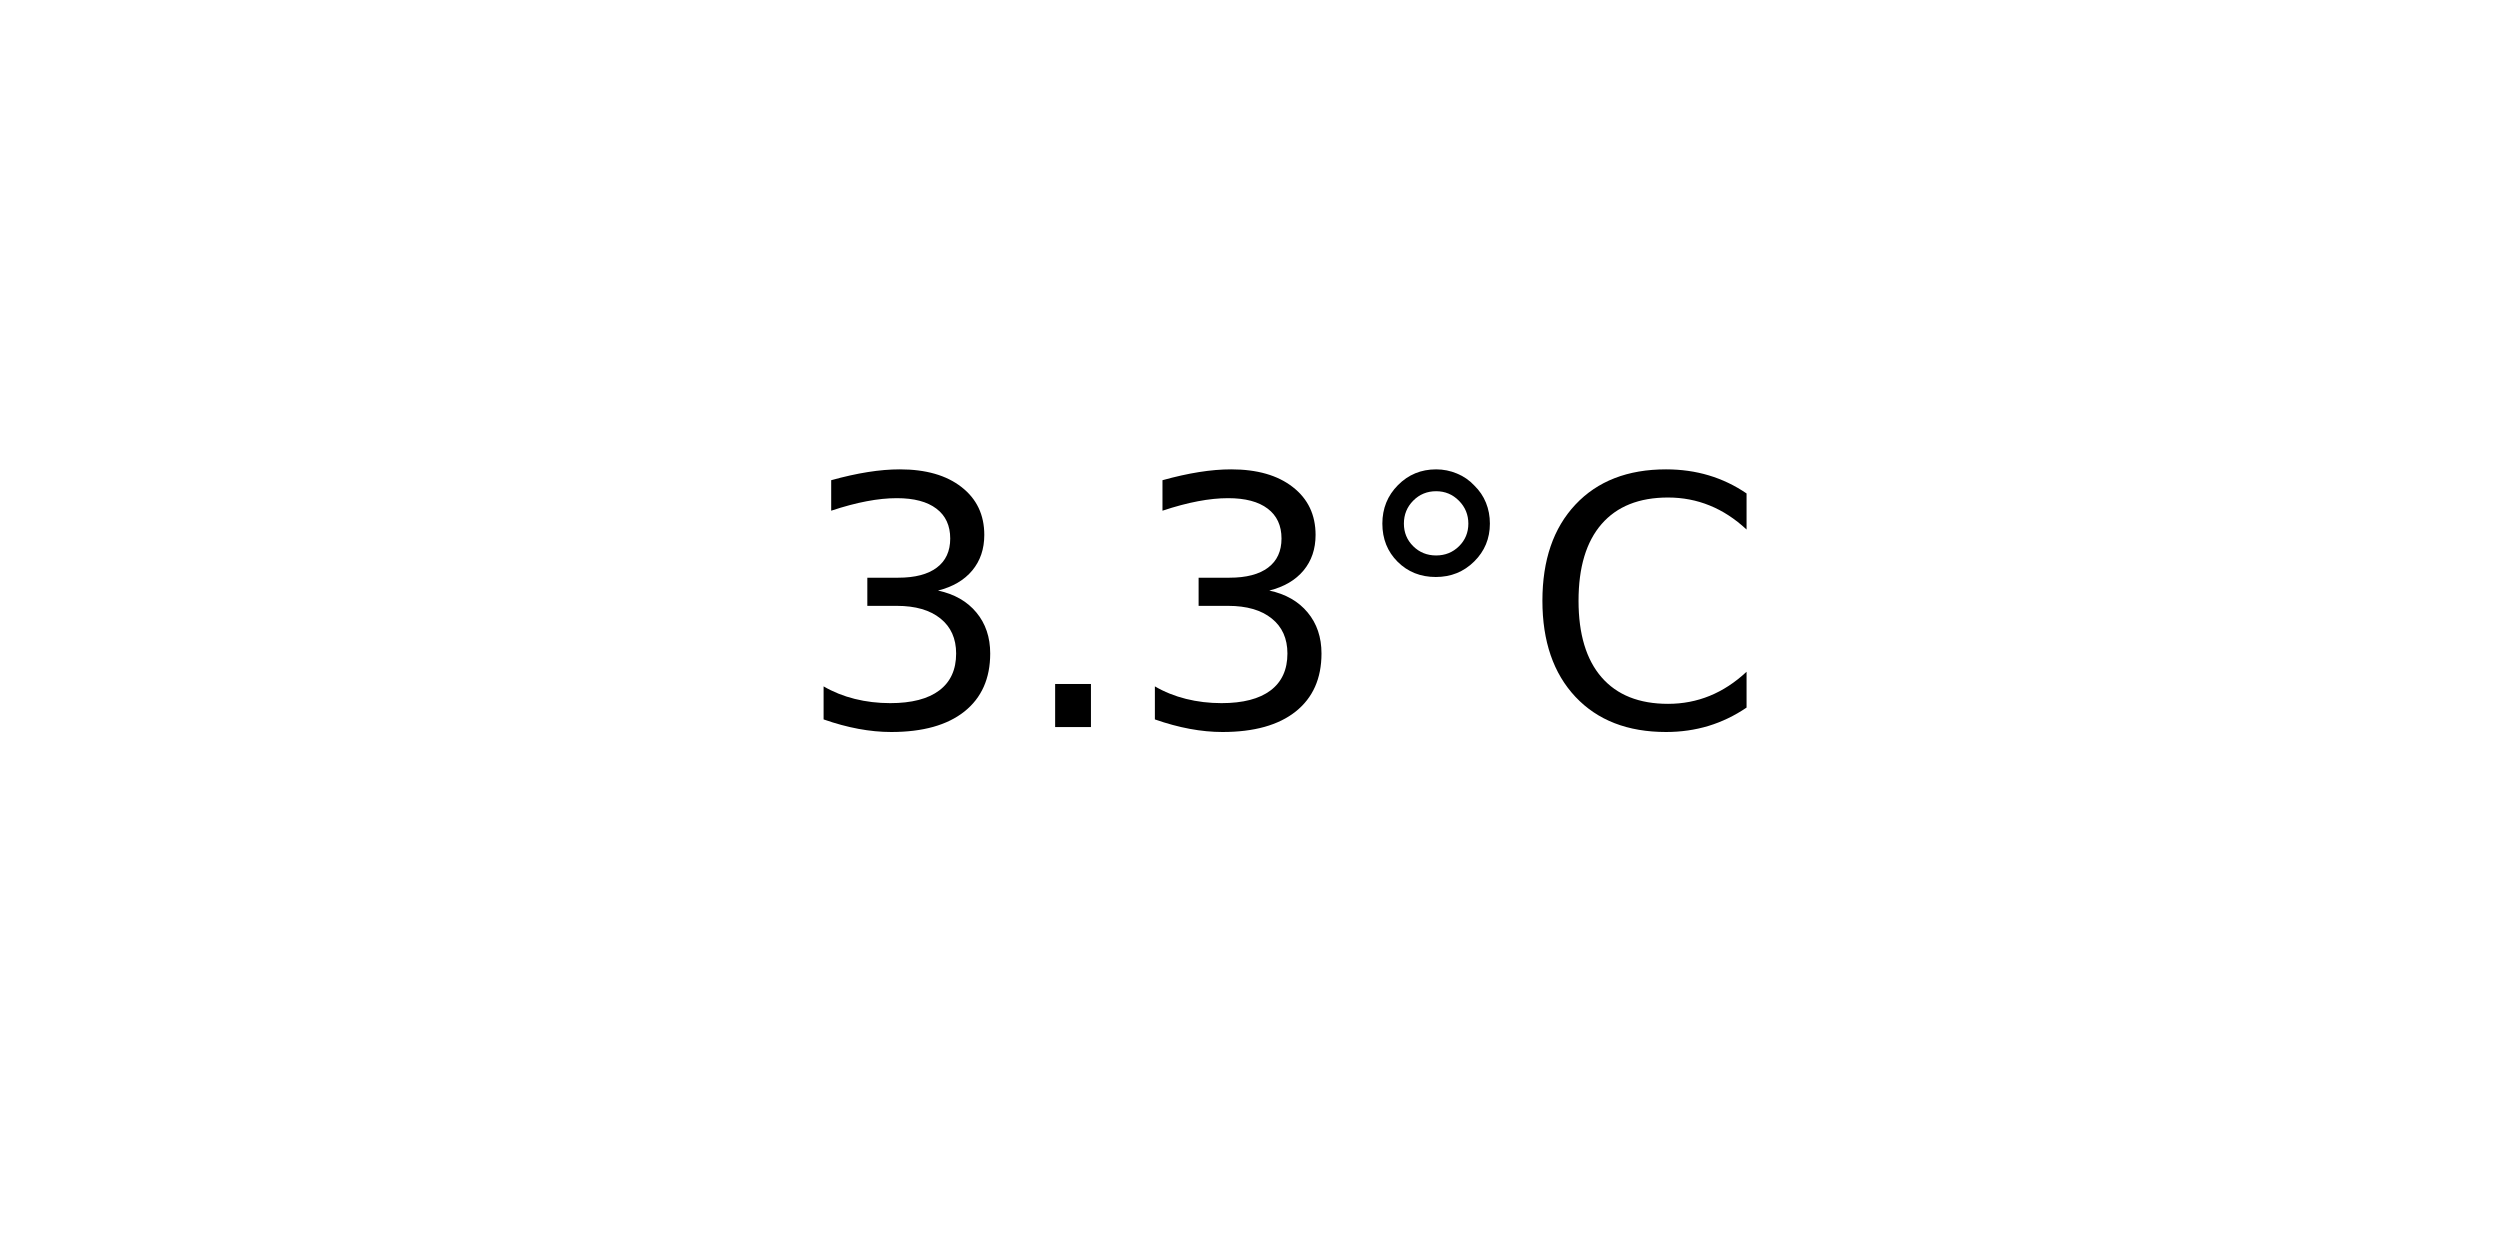
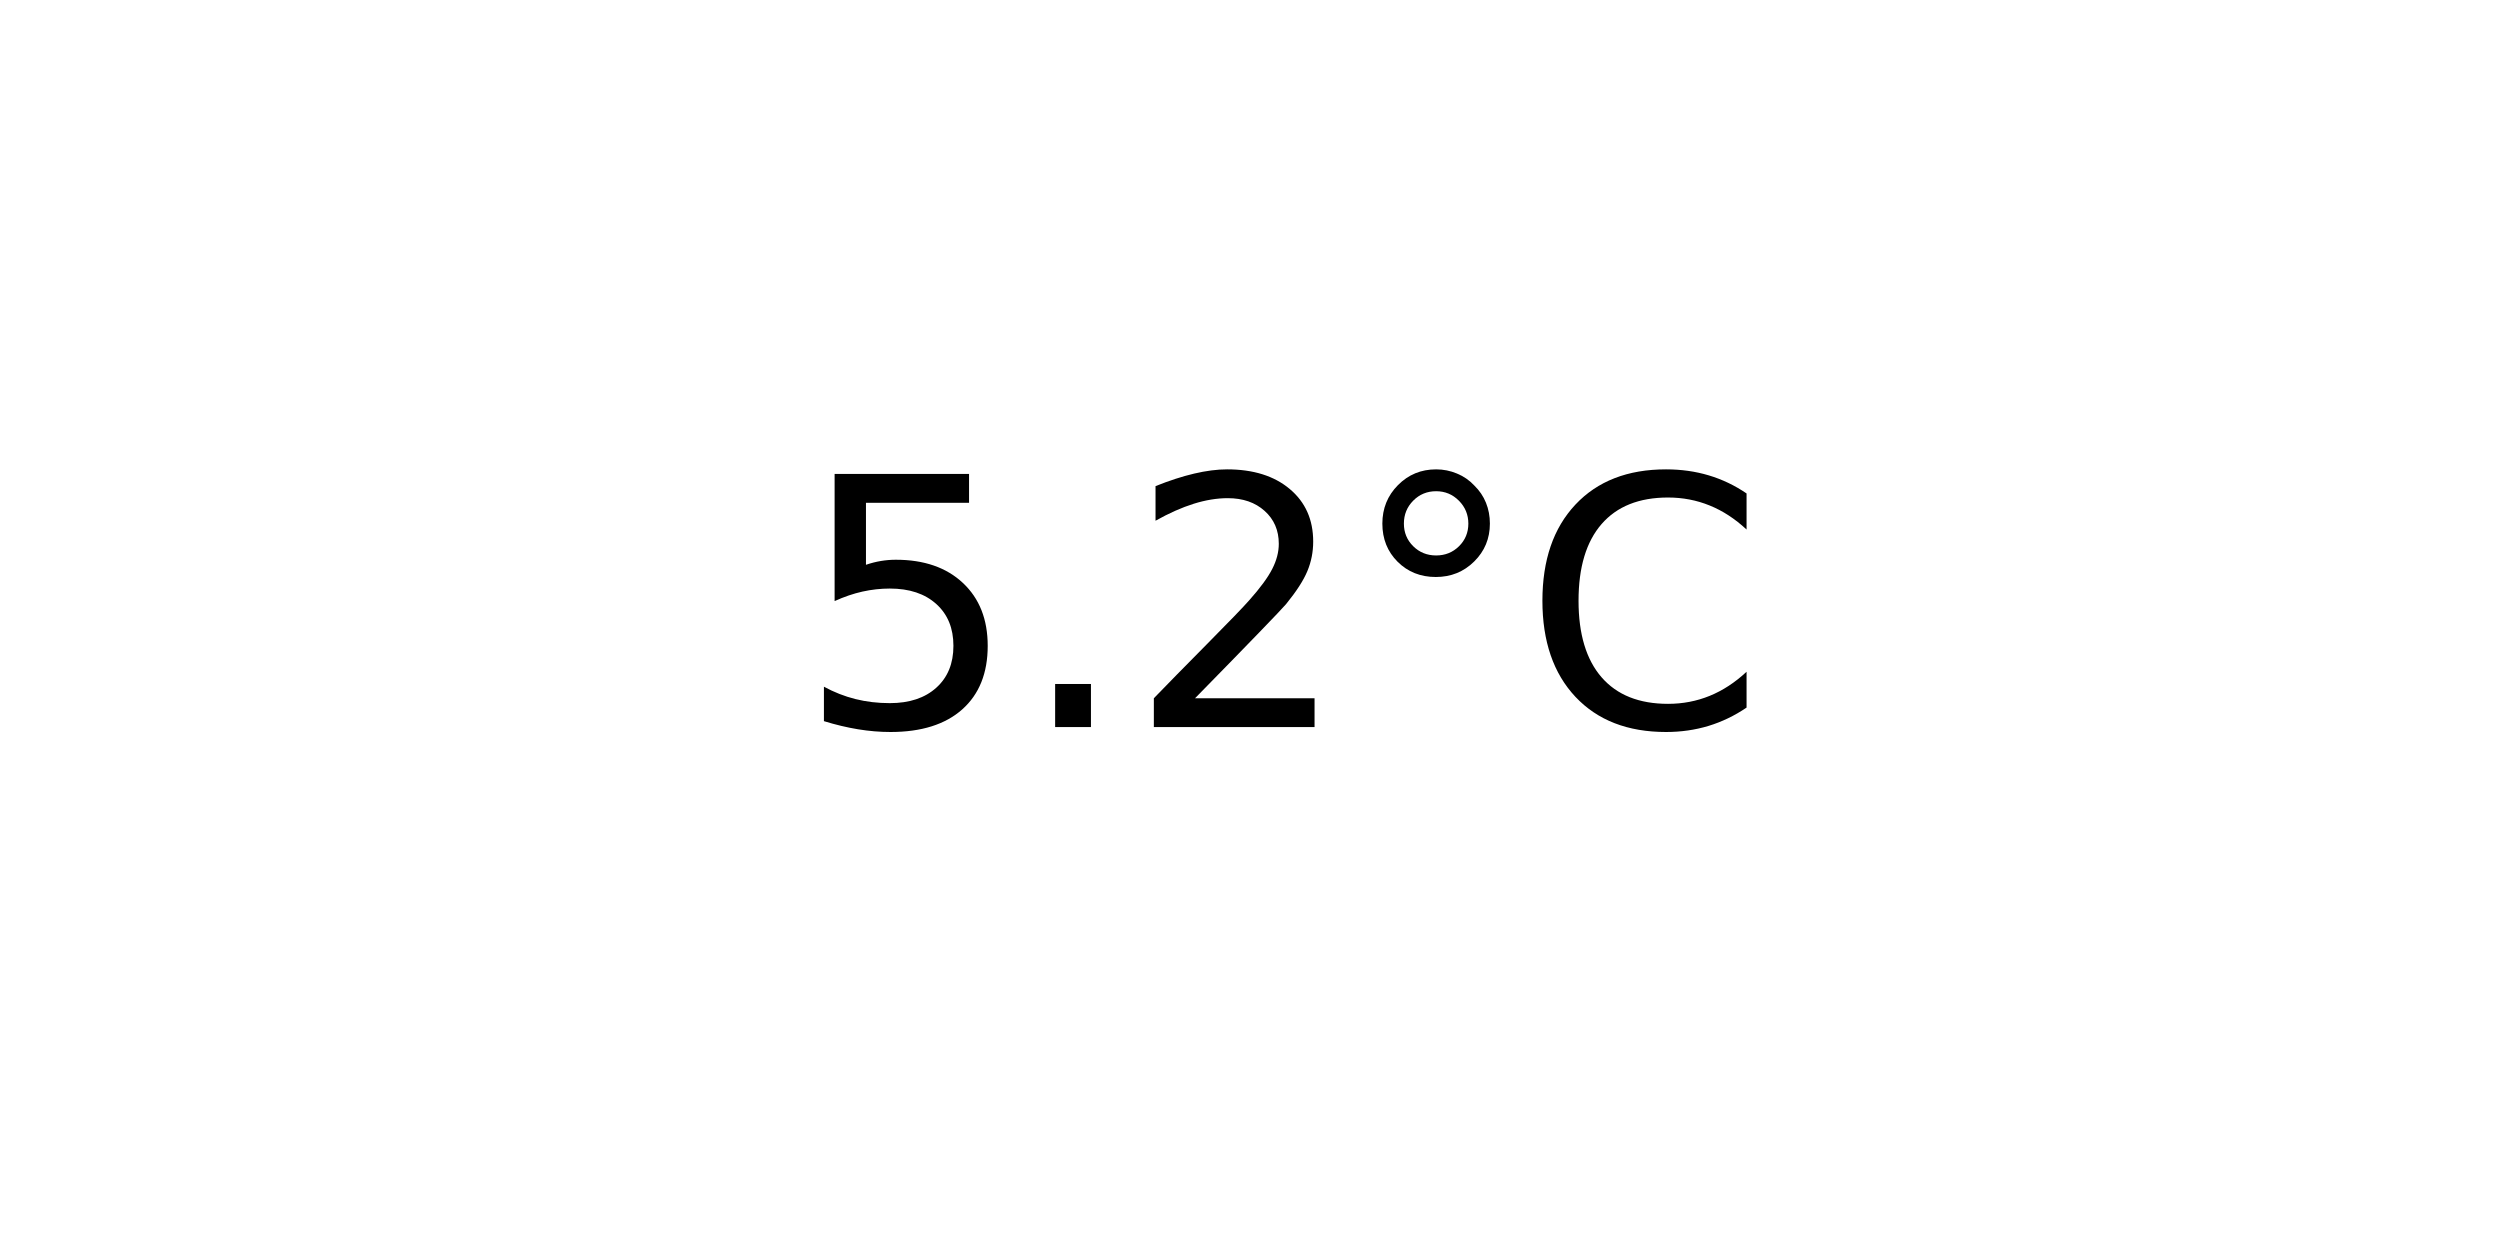
<svg xmlns="http://www.w3.org/2000/svg" xmlns:xlink="http://www.w3.org/1999/xlink" width="72pt" height="36pt" viewBox="0 0 72 36" version="1.1">
  <defs>
    <style type="text/css">*{stroke-linejoin: round; stroke-linecap: butt}</style>
  </defs>
  <g id="figure_1">
    <g id="axes_1">
      <g id="text_1">
        <g transform="translate(22.95703 20.93937) scale(0.1 -0.1)">
          <defs>
-             <path id="DejaVuSans-33" d="M 2597 2516  Q 3050 2419 3304 2112  Q 3559 1806 3559 1356  Q 3559 666 3084 287  Q 2609 -91 1734 -91  Q 1441 -91 1130 -33  Q 819 25 488 141  L 488 750  Q 750 597 1062 519  Q 1375 441 1716 441  Q 2309 441 2620 675  Q 2931 909 2931 1356  Q 2931 1769 2642 2001  Q 2353 2234 1838 2234  L 1294 2234  L 1294 2753  L 1863 2753  Q 2328 2753 2575 2939  Q 2822 3125 2822 3475  Q 2822 3834 2567 4026  Q 2313 4219 1838 4219  Q 1578 4219 1281 4162  Q 984 4106 628 3988  L 628 4550  Q 988 4650 1302 4700  Q 1616 4750 1894 4750  Q 2613 4750 3031 4423  Q 3450 4097 3450 3541  Q 3450 3153 3228 2886  Q 3006 2619 2597 2516  z " transform="scale(0.015625)" />
+             <path id="DejaVuSans-35" d="M 691 4666  L 3169 4666  L 3169 4134  L 1269 4134  L 1269 2991  Q 1406 3038 1543 3061  Q 1681 3084 1819 3084  Q 2600 3084 3056 2656  Q 3513 2228 3513 1497  Q 3513 744 3044 326  Q 2575 -91 1722 -91  Q 1428 -91 1123 -41  Q 819 9 494 109  L 494 744  Q 775 591 1075 516  Q 1375 441 1709 441  Q 2250 441 2565 725  Q 2881 1009 2881 1497  Q 2881 1984 2565 2268  Q 2250 2553 1709 2553  Q 1456 2553 1204 2497  Q 953 2441 691 2322  L 691 4666  z " transform="scale(0.015625)" />
            <path id="DejaVuSans-2e" d="M 684 794  L 1344 794  L 1344 0  L 684 0  L 684 794  z " transform="scale(0.015625)" />
+             <path id="DejaVuSans-32" d="M 1228 531  L 3431 531  L 3431 0  L 469 0  L 469 531  Q 828 903 1448 1529  Q 2069 2156 2228 2338  Q 2531 2678 2651 2914  Q 2772 3150 2772 3378  Q 2772 3750 2511 3984  Q 2250 4219 1831 4219  Q 1534 4219 1204 4116  Q 875 4013 500 3803  L 500 4441  Q 881 4594 1212 4672  Q 1544 4750 1819 4750  Q 2544 4750 2975 4387  Q 3406 4025 3406 3419  Q 3406 3131 3298 2873  Q 3191 2616 2906 2266  Q 2828 2175 2409 1742  Q 1991 1309 1228 531  z " transform="scale(0.015625)" />
            <path id="DejaVuSans-b0" d="M 1600 4347  Q 1350 4347 1178 4173  Q 1006 4000 1006 3750  Q 1006 3503 1178 3333  Q 1350 3163 1600 3163  Q 1850 3163 2022 3333  Q 2194 3503 2194 3750  Q 2194 3997 2020 4172  Q 1847 4347 1600 4347  z M 1600 4750  Q 1800 4750 1984 4673  Q 2169 4597 2303 4453  Q 2447 4313 2519 4134  Q 2591 3956 2591 3750  Q 2591 3338 2302 3052  Q 2013 2766 1594 2766  Q 1172 2766 890 3047  Q 609 3328 609 3750  Q 609 4169 896 4459  Q 1184 4750 1600 4750  z " transform="scale(0.015625)" />
            <path id="DejaVuSans-43" d="M 4122 4306  L 4122 3641  Q 3803 3938 3442 4084  Q 3081 4231 2675 4231  Q 1875 4231 1450 3742  Q 1025 3253 1025 2328  Q 1025 1406 1450 917  Q 1875 428 2675 428  Q 3081 428 3442 575  Q 3803 722 4122 1019  L 4122 359  Q 3791 134 3420 21  Q 3050 -91 2638 -91  Q 1578 -91 968 557  Q 359 1206 359 2328  Q 359 3453 968 4101  Q 1578 4750 2638 4750  Q 3056 4750 3426 4639  Q 3797 4528 4122 4306  z " transform="scale(0.015625)" />
          </defs>
-           <use xlink:href="#DejaVuSans-33" />
+           <use xlink:href="#DejaVuSans-35" />
          <use xlink:href="#DejaVuSans-2e" x="63.623" />
-           <use xlink:href="#DejaVuSans-33" x="95.41" />
+           <use xlink:href="#DejaVuSans-32" x="95.41" />
          <use xlink:href="#DejaVuSans-b0" x="159.033" />
          <use xlink:href="#DejaVuSans-43" x="209.033" />
        </g>
      </g>
    </g>
  </g>
</svg>
